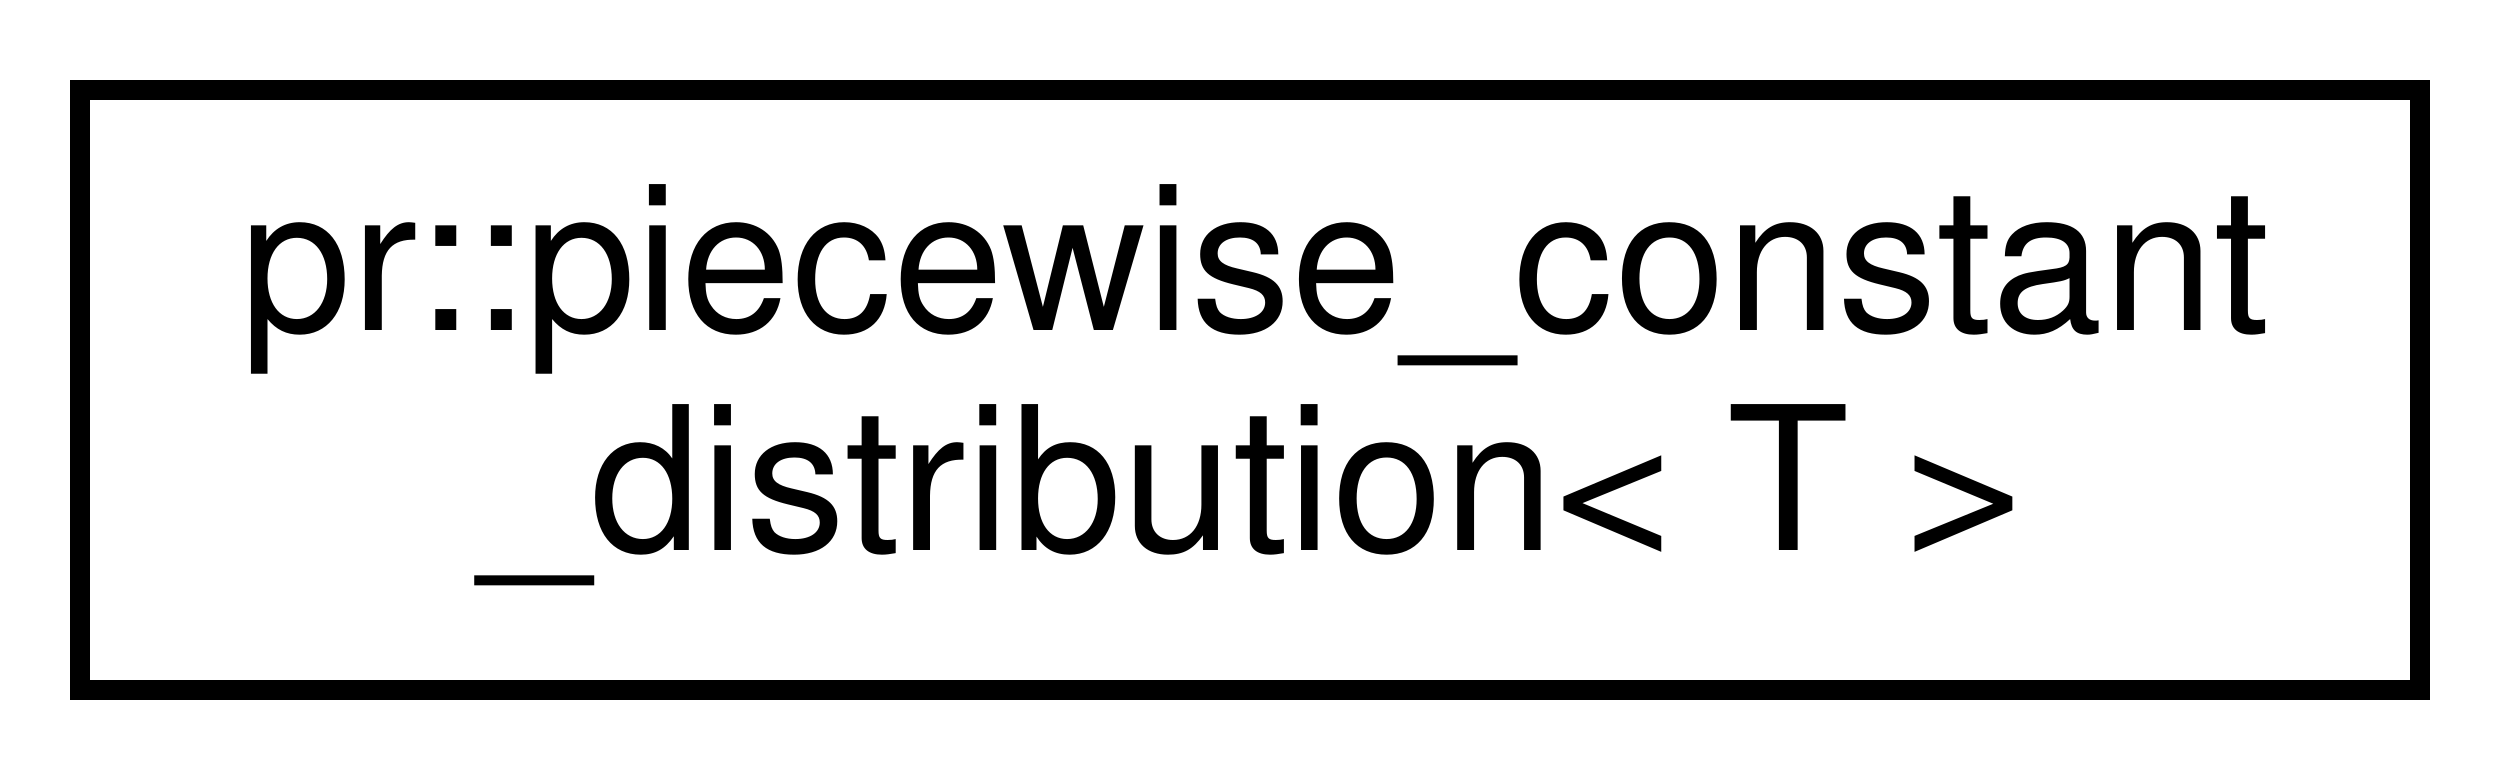
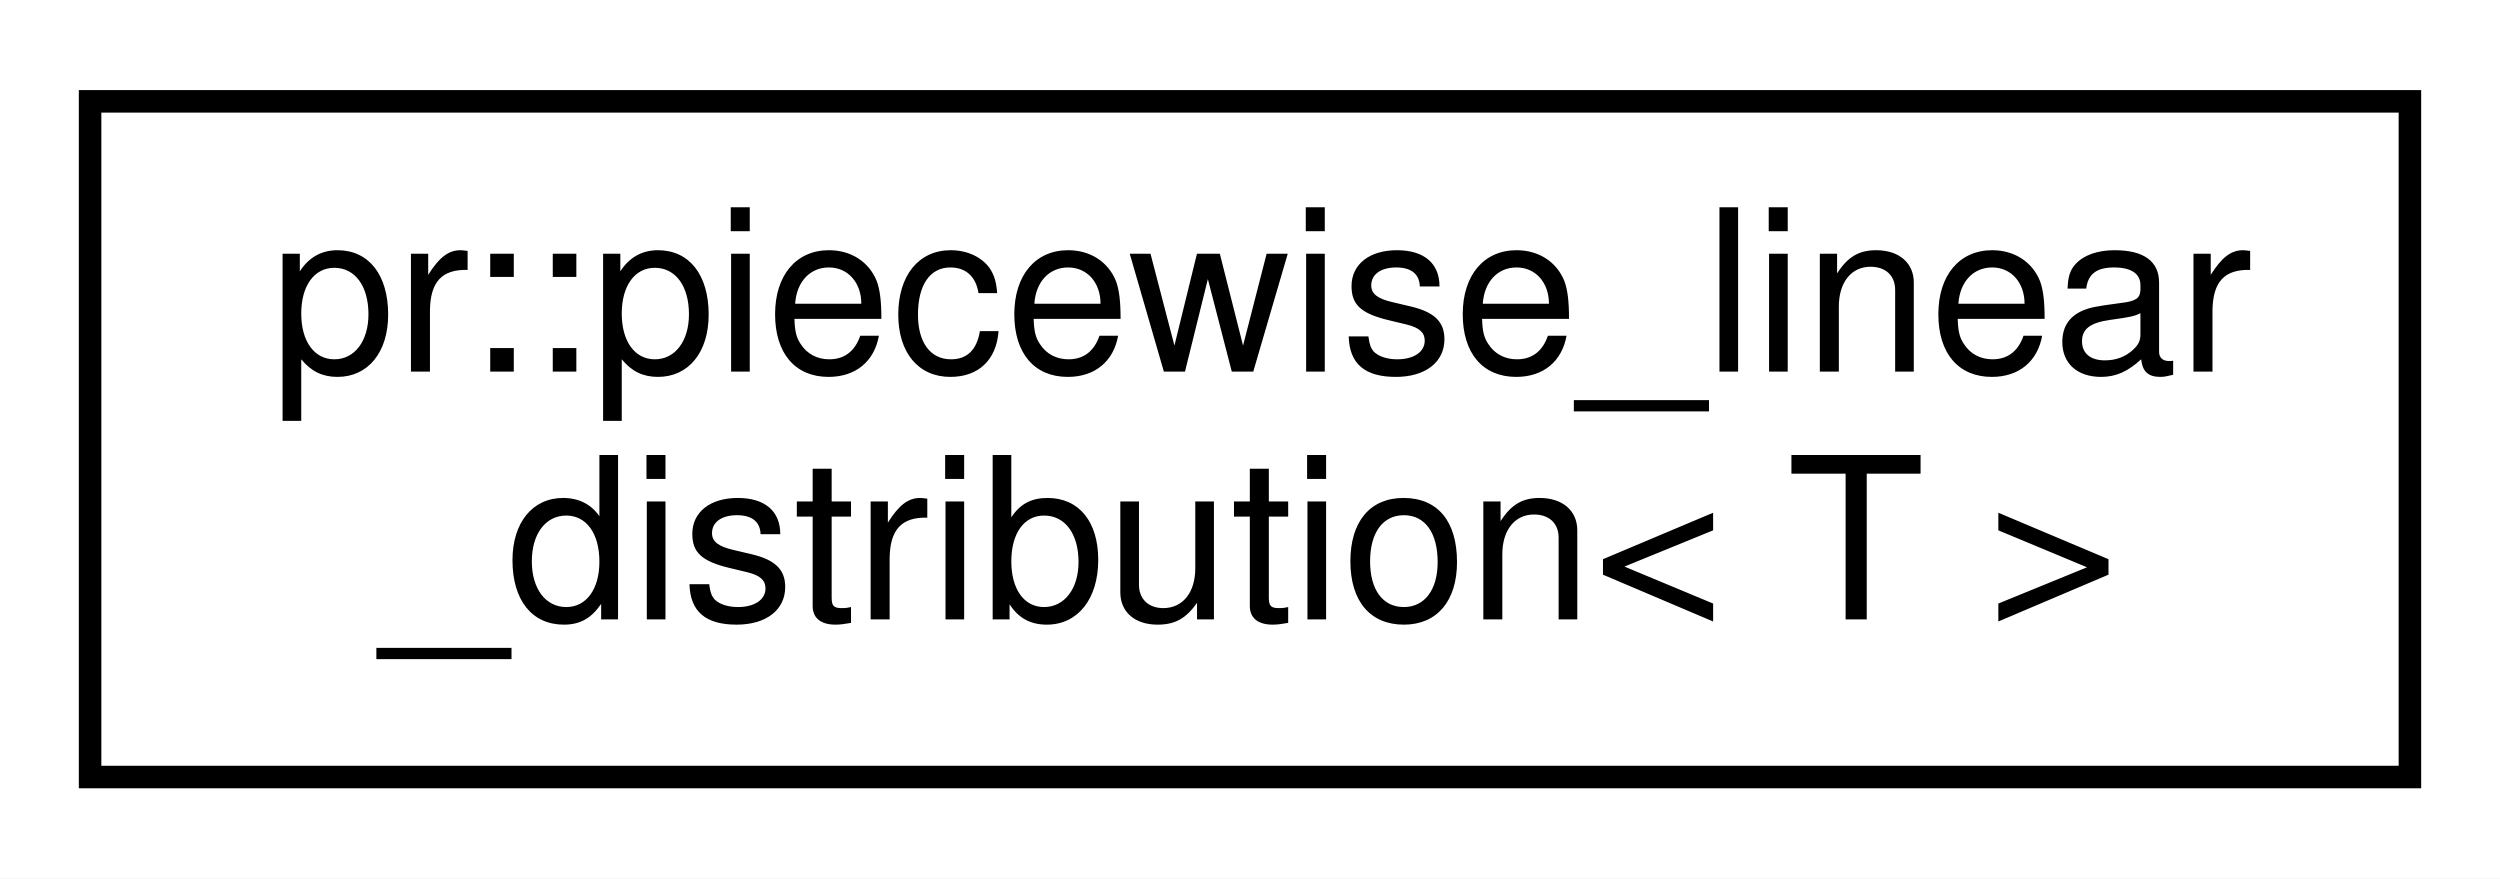
- <svg xmlns="http://www.w3.org/2000/svg" xmlns:xlink="http://www.w3.org/1999/xlink" width="125pt" height="39pt" viewBox="0.00 0.00 125.00 39.00">
+ <svg xmlns="http://www.w3.org/2000/svg" xmlns:xlink="http://www.w3.org/1999/xlink" width="111pt" height="39pt" viewBox="0.00 0.00 111.00 39.00">
  <g id="graph0" class="graph" transform="scale(1 1) rotate(0) translate(4 35)">
-     <polygon fill="#ffffff" stroke="transparent" points="-4,4 -4,-35 121,-35 121,4 -4,4" />
+     <polygon fill="#ffffff" stroke="transparent" points="-4,4 -4,-35 107,-35 107,4 -4,4" />
    <g id="node1" class="node">
      <g id="a_node1">
-         <a xlink:href="classpr_1_1piecewise__constant__distribution.html" target="_top" xlink:title="Piecewise constant distribution. ">
-           <polygon fill="#ffffff" stroke="#000000" points="0,-.5 0,-30.5 117,-30.5 117,-.5 0,-.5" />
-           <text text-anchor="start" x="8" y="-18.5" font-family="Helvetica,sans-Serif" font-size="10.00" fill="#000000">pr::piecewise_constant</text>
-           <text text-anchor="middle" x="58.5" y="-7.5" font-family="Helvetica,sans-Serif" font-size="10.00" fill="#000000">_distribution&lt; T &gt;</text>
+         <a xlink:href="classpr_1_1piecewise__linear__distribution.html" target="_top" xlink:title="Piecewise linear distribution. ">
+           <polygon fill="#ffffff" stroke="#000000" points="0,-.5 0,-30.5 103,-30.5 103,-.5 0,-.5" />
+           <text text-anchor="start" x="8" y="-18.5" font-family="Helvetica,sans-Serif" font-size="10.00" fill="#000000">pr::piecewise_linear</text>
+           <text text-anchor="middle" x="51.5" y="-7.5" font-family="Helvetica,sans-Serif" font-size="10.00" fill="#000000">_distribution&lt; T &gt;</text>
        </a>
      </g>
    </g>
  </g>
</svg>
